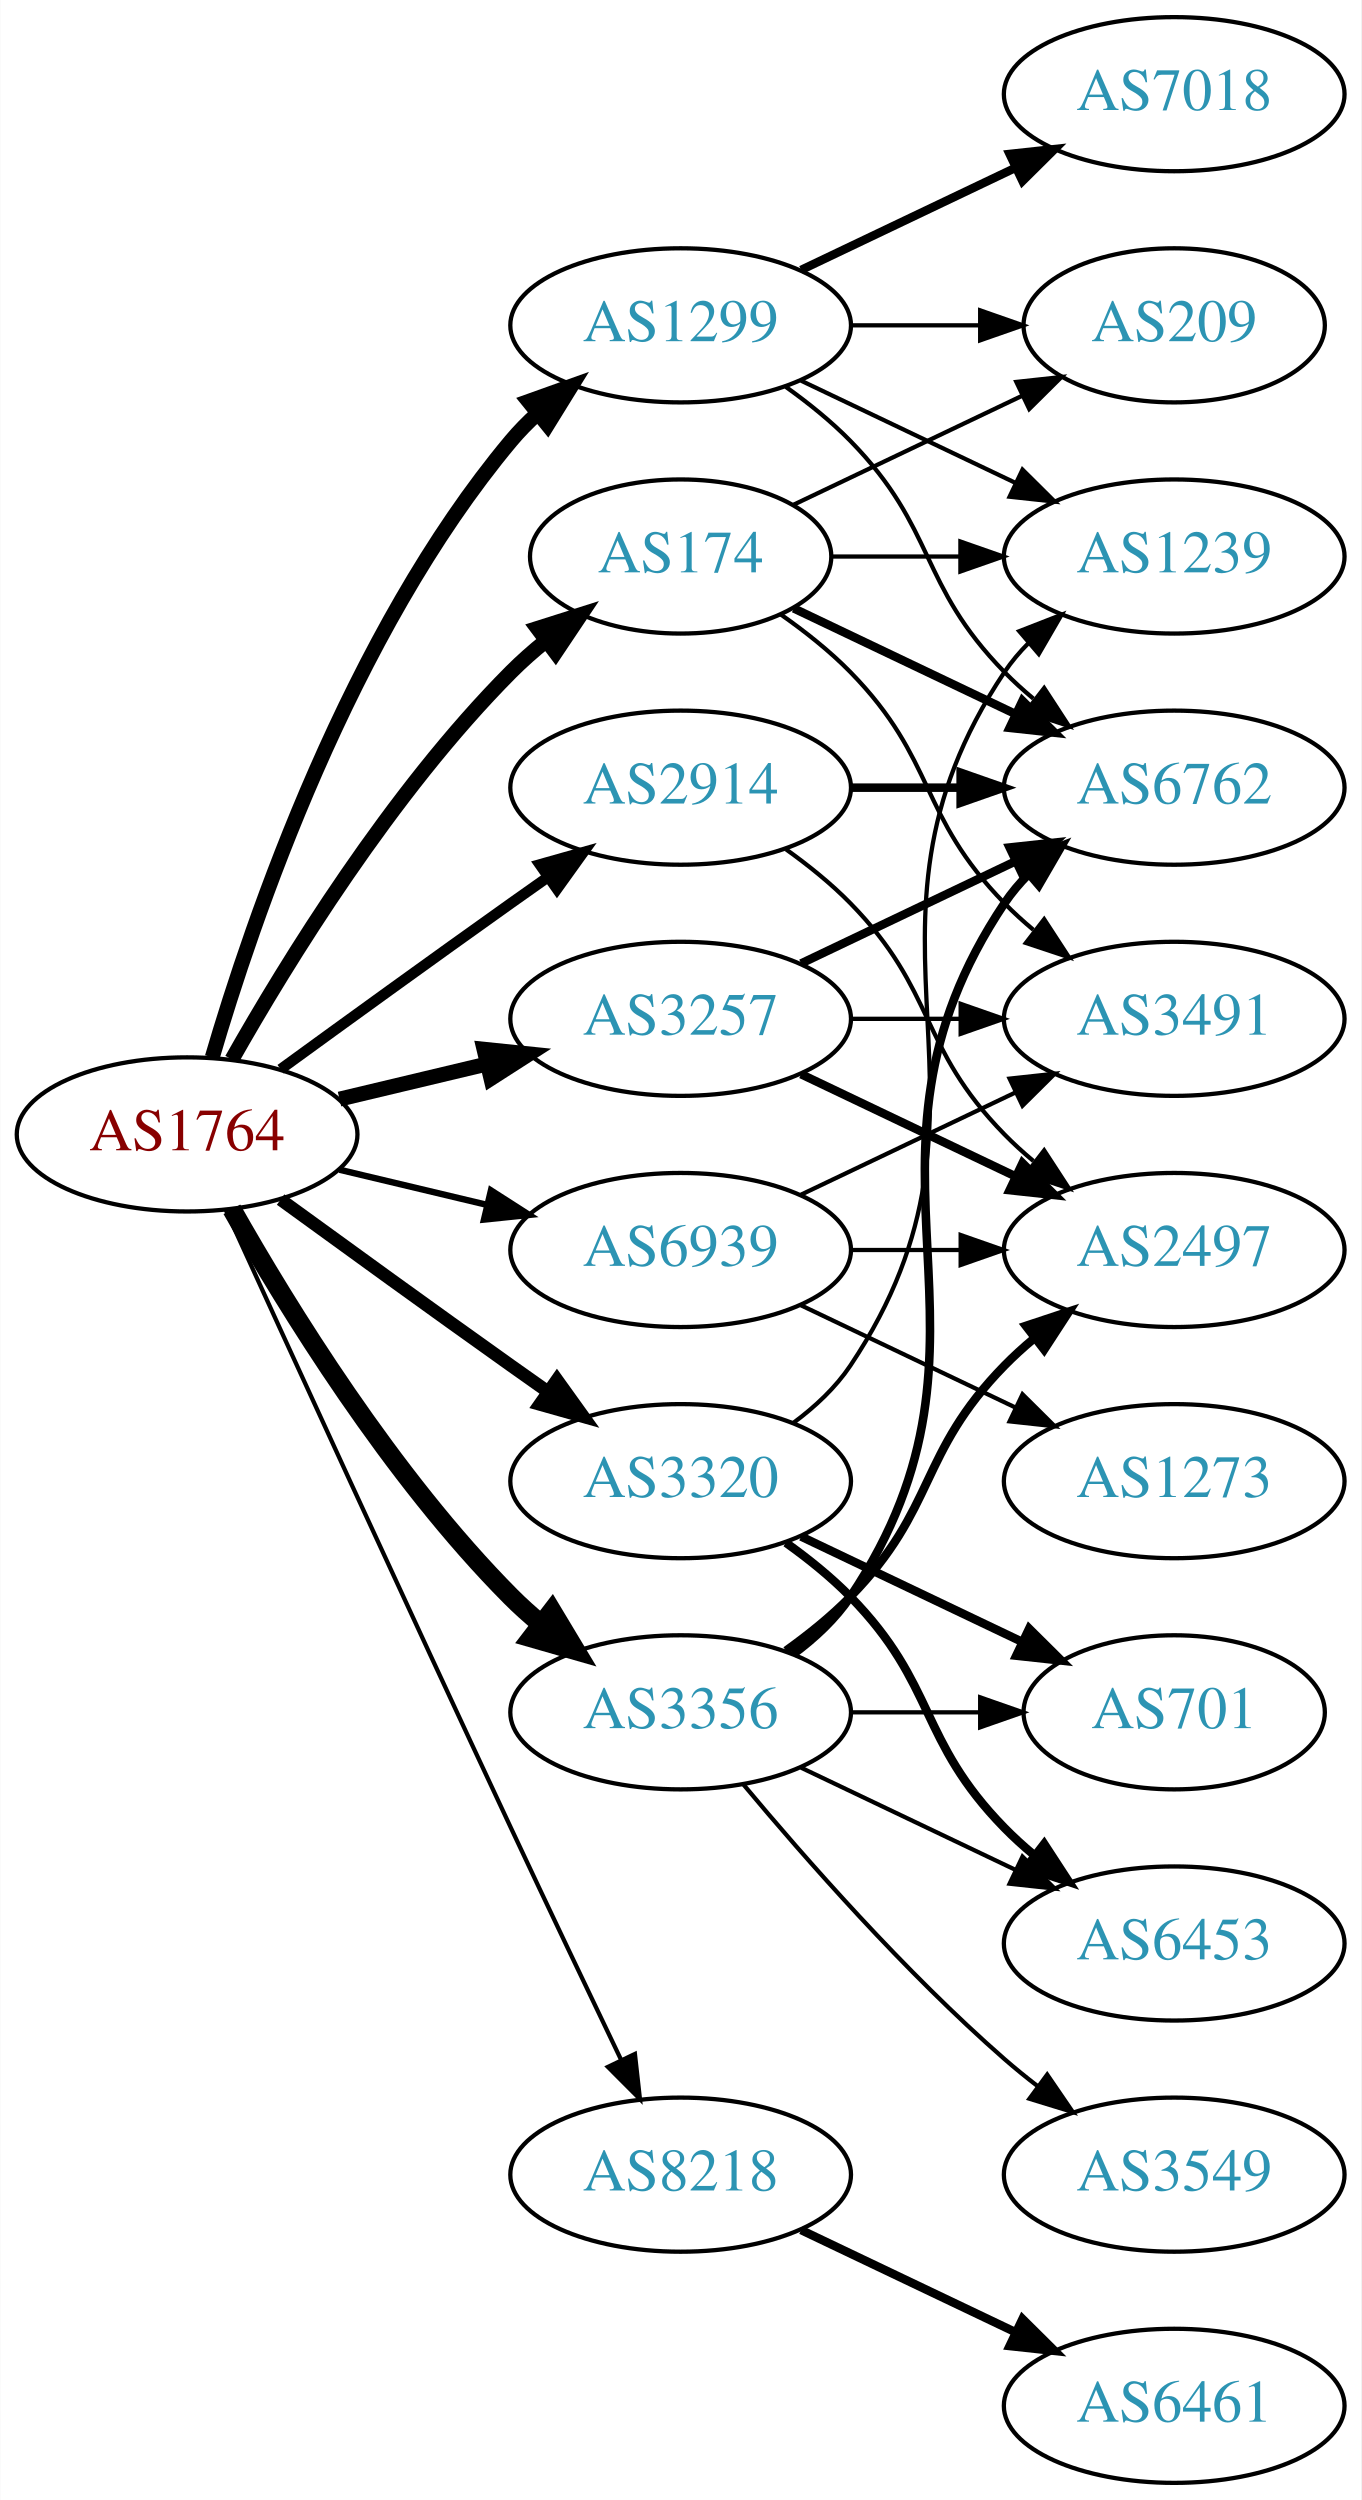
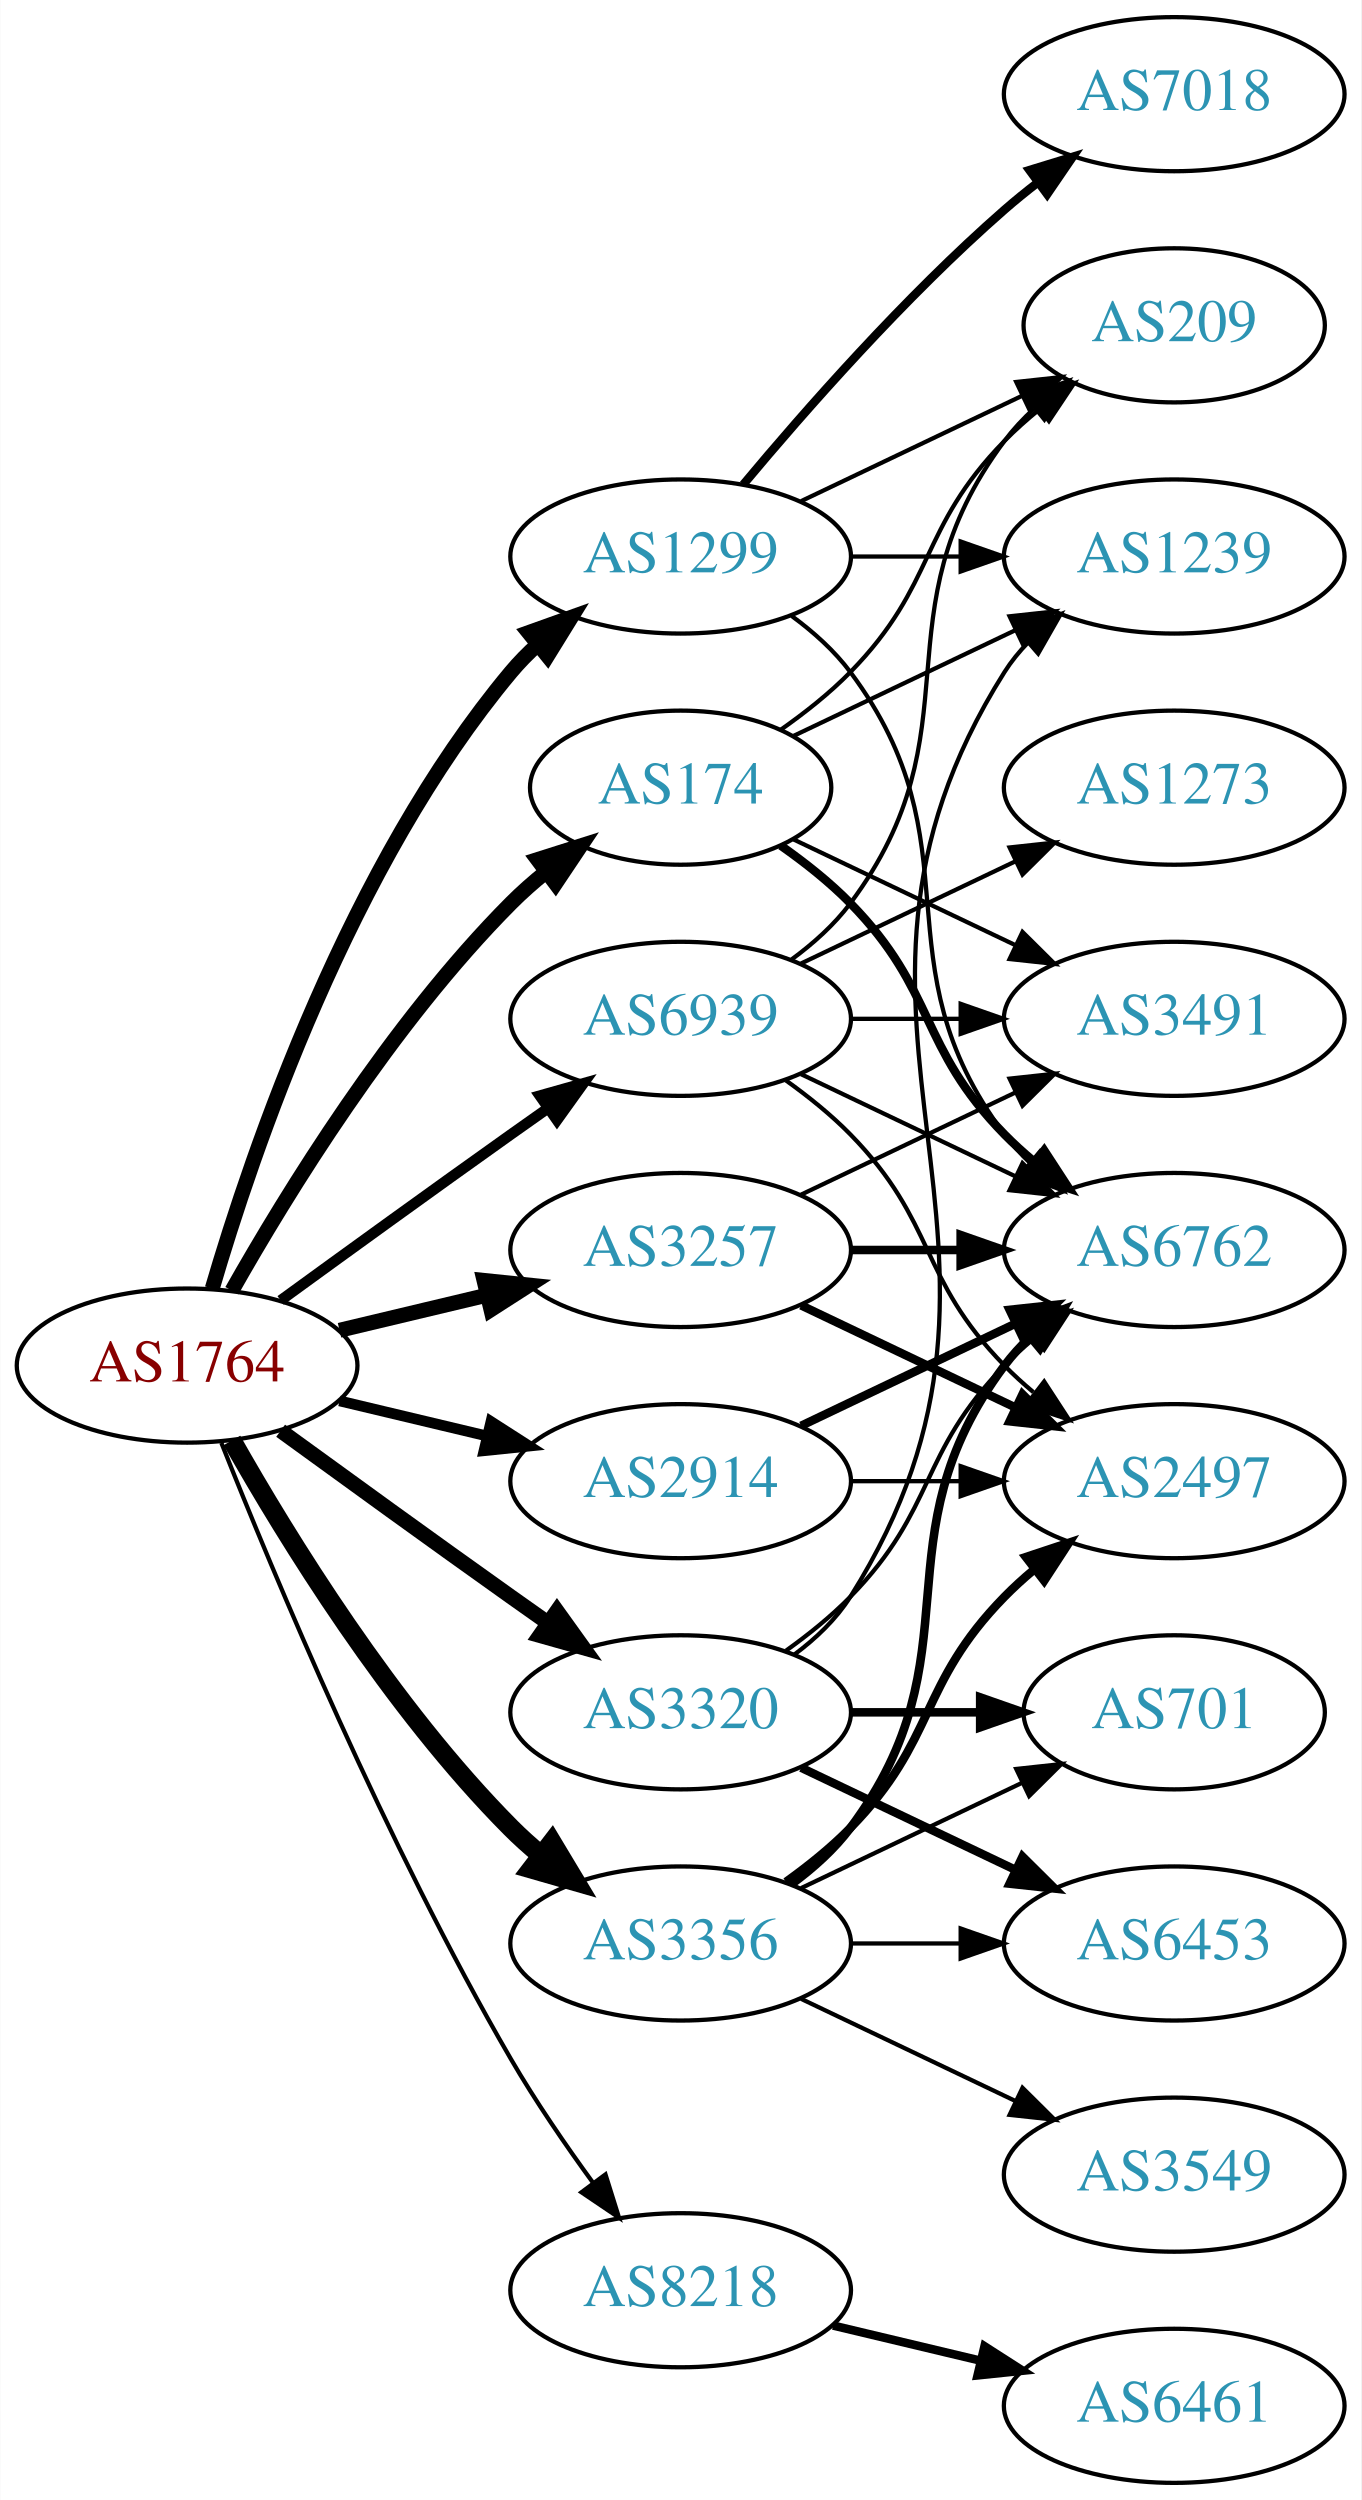
<svg xmlns="http://www.w3.org/2000/svg" xmlns:xlink="http://www.w3.org/1999/xlink" width="318pt" height="584pt" viewBox="0.00 0.00 317.88 584.00">
  <g id="graph0" class="graph" transform="scale(1 1) rotate(0) translate(4 580)">
    <polygon fill="white" stroke="none" points="-4,4 -4,-580 313.879,-580 313.879,4 -4,4" />
    <g id="node1" class="node">
      <g id="a_node1">
        <a xlink:href="/asn/1764" xlink:title="AS1764 ~ NEXTLAYER-AS [AT]">
-           <ellipse fill="#ffffff" stroke="black" cx="39.647" cy="-315" rx="39.794" ry="18" />
-           <text text-anchor="middle" x="39.647" y="-311.3" font-family="Times,serif" font-size="14.00" fill="#880000">AS1764</text>
+           <ellipse fill="#ffffff" stroke="black" cx="39.647" cy="-261" rx="39.794" ry="18" />
+           <text text-anchor="middle" x="39.647" y="-257.3" font-family="Times,serif" font-size="14.00" fill="#880000">AS1764</text>
        </a>
      </g>
    </g>
    <g id="node2" class="node">
      <g id="a_node2">
        <a xlink:href="/asn/174" xlink:title="AS174 ~ Cogent Communications [US]">
-           <ellipse fill="#ffffff" stroke="black" cx="154.939" cy="-450" rx="35.194" ry="18" />
-           <text text-anchor="middle" x="154.939" y="-446.3" font-family="Times,serif" font-size="14.00" fill="#2c94b3">AS174</text>
+           <ellipse fill="#ffffff" stroke="black" cx="154.939" cy="-396" rx="35.194" ry="18" />
+           <text text-anchor="middle" x="154.939" y="-392.3" font-family="Times,serif" font-size="14.00" fill="#2c94b3">AS174</text>
        </a>
      </g>
    </g>
    <g id="edge1" class="edge">
-       <path fill="none" stroke="black" stroke-width="3.5" d="M50.106,-332.49C62.888,-355.096 87.32,-394.886 115.293,-423 117.793,-425.513 120.554,-427.949 123.415,-430.261" />
-       <polygon fill="black" stroke="black" stroke-width="3.5" points="121.513,-433.21 131.612,-436.413 125.715,-427.611 121.513,-433.21" />
+       <path fill="none" stroke="black" stroke-width="3.5" d="M50.106,-278.49C62.888,-301.096 87.32,-340.886 115.293,-369 117.793,-371.513 120.554,-373.949 123.415,-376.261" />
+       <polygon fill="black" stroke="black" stroke-width="3.5" points="121.513,-379.21 131.612,-382.413 125.715,-373.611 121.513,-379.21" />
    </g>
    <g id="node3" class="node">
      <g id="a_node3">
        <a xlink:href="/asn/1299" xlink:title="AS1299 ~ Telia Carrier [EU]">
-           <ellipse fill="#ffffff" stroke="black" cx="154.939" cy="-504" rx="39.794" ry="18" />
-           <text text-anchor="middle" x="154.939" y="-500.3" font-family="Times,serif" font-size="14.00" fill="#2c94b3">AS1299</text>
+           <ellipse fill="#ffffff" stroke="black" cx="154.939" cy="-450" rx="39.794" ry="18" />
+           <text text-anchor="middle" x="154.939" y="-446.3" font-family="Times,serif" font-size="14.00" fill="#2c94b3">AS1299</text>
        </a>
      </g>
    </g>
    <g id="edge2" class="edge">
-       <path fill="none" stroke="black" stroke-width="3.5" d="M45.521,-333.002C54.834,-364.844 77.651,-431.981 115.293,-477 117.163,-479.237 119.261,-481.374 121.488,-483.396" />
-       <polygon fill="black" stroke="black" stroke-width="3.5" points="119.431,-486.234 129.407,-489.804 123.835,-480.793 119.431,-486.234" />
+       <path fill="none" stroke="black" stroke-width="3.5" d="M45.521,-279.002C54.834,-310.844 77.651,-377.981 115.293,-423 117.163,-425.237 119.261,-427.374 121.488,-429.396" />
+       <polygon fill="black" stroke="black" stroke-width="3.5" points="119.431,-432.234 129.407,-435.804 123.835,-426.793 119.431,-432.234" />
    </g>
    <g id="node4" class="node">
      <g id="a_node4">
        <a xlink:href="/asn/2914" xlink:title="AS2914 ~ NTT America, Inc. [US]">
-           <ellipse fill="#ffffff" stroke="black" cx="154.939" cy="-396" rx="39.794" ry="18" />
-           <text text-anchor="middle" x="154.939" y="-392.3" font-family="Times,serif" font-size="14.00" fill="#2c94b3">AS2914</text>
+           <ellipse fill="#ffffff" stroke="black" cx="154.939" cy="-234" rx="39.794" ry="18" />
+           <text text-anchor="middle" x="154.939" y="-230.3" font-family="Times,serif" font-size="14.00" fill="#2c94b3">AS2914</text>
        </a>
      </g>
    </g>
    <g id="edge3" class="edge">
-       <path fill="none" stroke="black" stroke-width="2.5" d="M61.495,-330.222C76.429,-341.091 97.042,-356.025 115.293,-369 118.113,-371.005 121.056,-373.085 124.005,-375.159" />
-       <polygon fill="black" stroke="black" stroke-width="2.5" points="122.032,-378.05 132.229,-380.926 126.051,-372.319 122.032,-378.05" />
+       <path fill="none" stroke="black" stroke-width="2.5" d="M75.254,-252.752C86.125,-250.162 98.279,-247.265 109.722,-244.538" />
+       <polygon fill="black" stroke="black" stroke-width="2.5" points="110.628,-247.92 119.544,-242.197 109.005,-241.111 110.628,-247.92" />
    </g>
    <g id="node5" class="node">
      <g id="a_node5">
        <a xlink:href="/asn/3257" xlink:title="AS3257 ~ GTT [DE]">
-           <ellipse fill="#ffffff" stroke="black" cx="154.939" cy="-342" rx="39.794" ry="18" />
-           <text text-anchor="middle" x="154.939" y="-338.3" font-family="Times,serif" font-size="14.00" fill="#2c94b3">AS3257</text>
+           <ellipse fill="#ffffff" stroke="black" cx="154.939" cy="-288" rx="39.794" ry="18" />
+           <text text-anchor="middle" x="154.939" y="-284.3" font-family="Times,serif" font-size="14.00" fill="#2c94b3">AS3257</text>
        </a>
      </g>
    </g>
    <g id="edge4" class="edge">
-       <path fill="none" stroke="black" stroke-width="3.5" d="M75.254,-323.248C86.125,-325.838 98.279,-328.735 109.722,-331.462" />
-       <polygon fill="black" stroke="black" stroke-width="3.5" points="109.005,-334.889 119.544,-333.803 110.628,-328.08 109.005,-334.889" />
+       <path fill="none" stroke="black" stroke-width="3.5" d="M75.254,-269.248C86.125,-271.838 98.279,-274.735 109.722,-277.462" />
+       <polygon fill="black" stroke="black" stroke-width="3.5" points="109.005,-280.889 119.544,-279.803 110.628,-274.08 109.005,-280.889" />
    </g>
    <g id="node6" class="node">
      <g id="a_node6">
        <a xlink:href="/asn/3320" xlink:title="AS3320 ~ DTAG [DE]">
-           <ellipse fill="#ffffff" stroke="black" cx="154.939" cy="-234" rx="39.794" ry="18" />
-           <text text-anchor="middle" x="154.939" y="-230.3" font-family="Times,serif" font-size="14.00" fill="#2c94b3">AS3320</text>
+           <ellipse fill="#ffffff" stroke="black" cx="154.939" cy="-180" rx="39.794" ry="18" />
+           <text text-anchor="middle" x="154.939" y="-176.3" font-family="Times,serif" font-size="14.00" fill="#2c94b3">AS3320</text>
        </a>
      </g>
    </g>
    <g id="edge5" class="edge">
-       <path fill="none" stroke="black" stroke-width="3" d="M61.495,-299.778C76.429,-288.909 97.042,-273.975 115.293,-261 118.113,-258.995 121.056,-256.915 124.005,-254.841" />
-       <polygon fill="black" stroke="black" stroke-width="3" points="126.051,-257.681 132.229,-249.074 122.032,-251.95 126.051,-257.681" />
+       <path fill="none" stroke="black" stroke-width="3.5" d="M61.495,-245.778C76.429,-234.909 97.042,-219.975 115.293,-207 118.113,-204.995 121.056,-202.915 124.005,-200.841" />
+       <polygon fill="black" stroke="black" stroke-width="3.5" points="126.051,-203.681 132.229,-195.074 122.032,-197.95 126.051,-203.681" />
    </g>
    <g id="node7" class="node">
      <g id="a_node7">
        <a xlink:href="/asn/3356" xlink:title="AS3356 ~ LEVEL3 [US]">
-           <ellipse fill="#ffffff" stroke="black" cx="154.939" cy="-180" rx="39.794" ry="18" />
-           <text text-anchor="middle" x="154.939" y="-176.3" font-family="Times,serif" font-size="14.00" fill="#2c94b3">AS3356</text>
+           <ellipse fill="#ffffff" stroke="black" cx="154.939" cy="-126" rx="39.794" ry="18" />
+           <text text-anchor="middle" x="154.939" y="-122.3" font-family="Times,serif" font-size="14.00" fill="#2c94b3">AS3356</text>
        </a>
      </g>
    </g>
    <g id="edge6" class="edge">
-       <path fill="none" stroke="black" stroke-width="4.5" d="M50.106,-297.51C62.888,-274.904 87.32,-235.114 115.293,-207 117.404,-204.879 119.7,-202.812 122.085,-200.829" />
-       <polygon fill="black" stroke="black" stroke-width="4.5" points="124.867,-203.657 130.401,-194.444 120.071,-197.411 124.867,-203.657" />
+       <path fill="none" stroke="black" stroke-width="4.5" d="M50.106,-243.51C62.888,-220.904 87.32,-181.114 115.293,-153 117.404,-150.879 119.7,-148.812 122.085,-146.829" />
+       <polygon fill="black" stroke="black" stroke-width="4.5" points="124.867,-149.657 130.401,-140.444 120.071,-143.411 124.867,-149.657" />
    </g>
    <g id="node8" class="node">
      <g id="a_node8">
        <a xlink:href="/asn/8218" xlink:title="AS8218 ~ legacy Neotelecoms [FR]">
-           <ellipse fill="#ffffff" stroke="black" cx="154.939" cy="-72" rx="39.794" ry="18" />
-           <text text-anchor="middle" x="154.939" y="-68.3" font-family="Times,serif" font-size="14.00" fill="#2c94b3">AS8218</text>
+           <ellipse fill="#ffffff" stroke="black" cx="154.939" cy="-45" rx="39.794" ry="18" />
+           <text text-anchor="middle" x="154.939" y="-41.3" font-family="Times,serif" font-size="14.00" fill="#2c94b3">AS8218</text>
        </a>
      </g>
    </g>
    <g id="edge7" class="edge">
-       <path fill="none" stroke="black" d="M48.633,-297.464C62.209,-267.704 90.707,-205.43 115.293,-153 123.784,-134.892 133.476,-114.579 141.03,-98.825" />
-       <polygon fill="black" stroke="black" points="144.255,-100.195 145.428,-89.665 137.944,-97.165 144.255,-100.195" />
+       <path fill="none" stroke="black" d="M47.65,-242.949C59.777,-212.43 86.195,-149.067 115.293,-99 121,-89.181 128.038,-78.922 134.537,-70.016" />
+       <polygon fill="black" stroke="black" points="137.377,-72.061 140.542,-61.95 131.763,-67.881 137.377,-72.061" />
    </g>
    <g id="node9" class="node">
      <g id="a_node9">
        <a xlink:href="/asn/6939" xlink:title="AS6939 ~ Hurricane Electric LLC [US]">
-           <ellipse fill="#ffffff" stroke="black" cx="154.939" cy="-288" rx="39.794" ry="18" />
-           <text text-anchor="middle" x="154.939" y="-284.3" font-family="Times,serif" font-size="14.00" fill="#2c94b3">AS6939</text>
+           <ellipse fill="#ffffff" stroke="black" cx="154.939" cy="-342" rx="39.794" ry="18" />
+           <text text-anchor="middle" x="154.939" y="-338.3" font-family="Times,serif" font-size="14.00" fill="#2c94b3">AS6939</text>
        </a>
      </g>
    </g>
    <g id="edge8" class="edge">
-       <path fill="none" stroke="black" stroke-width="1.5" d="M75.254,-306.752C86.125,-304.162 98.279,-301.265 109.722,-298.538" />
-       <polygon fill="black" stroke="black" stroke-width="1.5" points="110.628,-301.92 119.544,-296.197 109.005,-295.111 110.628,-301.92" />
+       <path fill="none" stroke="black" stroke-width="2.5" d="M61.495,-276.222C76.429,-287.091 97.042,-302.025 115.293,-315 118.113,-317.005 121.056,-319.085 124.005,-321.159" />
+       <polygon fill="black" stroke="black" stroke-width="2.5" points="122.032,-324.05 132.229,-326.926 126.051,-318.319 122.032,-324.05" />
    </g>
    <g id="node10" class="node">
      <g id="a_node10">
        <a xlink:href="/asn/6762" xlink:title="AS6762 ~ TELECOM ITALIA SPARKLE S.p.A. [IT]">
-           <ellipse fill="#ffffff" stroke="black" cx="270.232" cy="-396" rx="39.794" ry="18" />
-           <text text-anchor="middle" x="270.232" y="-392.3" font-family="Times,serif" font-size="14.00" fill="#2c94b3">AS6762</text>
+           <ellipse fill="#ffffff" stroke="black" cx="270.232" cy="-288" rx="39.794" ry="18" />
+           <text text-anchor="middle" x="270.232" y="-284.3" font-family="Times,serif" font-size="14.00" fill="#2c94b3">AS6762</text>
        </a>
      </g>
    </g>
    <g id="edge9" class="edge">
-       <path fill="none" stroke="black" stroke-width="2" d="M181.365,-437.881C196.667,-430.587 216.391,-421.186 233.273,-413.14" />
-       <polygon fill="black" stroke="black" stroke-width="2" points="234.792,-416.293 242.313,-408.831 231.78,-409.974 234.792,-416.293" />
+       <path fill="none" stroke="black" stroke-width="2" d="M178.322,-382.468C183.964,-378.51 189.778,-373.914 194.586,-369 214.758,-348.383 210.413,-335.617 230.586,-315 232.679,-312.861 234.962,-310.782 237.339,-308.79" />
+       <polygon fill="black" stroke="black" stroke-width="2" points="239.857,-311.268 245.638,-302.389 235.582,-305.725 239.857,-311.268" />
    </g>
    <g id="node11" class="node">
      <g id="a_node11">
+         <a xlink:href="/asn/1239" xlink:title="AS1239 ~ Sprint [US]">
+           <ellipse fill="#ffffff" stroke="black" cx="270.232" cy="-450" rx="39.794" ry="18" />
+           <text text-anchor="middle" x="270.232" y="-446.3" font-family="Times,serif" font-size="14.00" fill="#2c94b3">AS1239</text>
+         </a>
+       </g>
+     </g>
+     <g id="edge10" class="edge">
+       <path fill="none" stroke="black" d="M181.365,-408.119C196.667,-415.413 216.391,-424.814 233.273,-432.86" />
+       <polygon fill="black" stroke="black" points="231.78,-436.026 242.313,-437.169 234.792,-429.707 231.78,-436.026" />
+     </g>
+     <g id="node12" class="node">
+       <g id="a_node12">
        <a xlink:href="/asn/3491" xlink:title="AS3491 ~ PCCW Global, Inc. [US]">
          <ellipse fill="#ffffff" stroke="black" cx="270.232" cy="-342" rx="39.794" ry="18" />
          <text text-anchor="middle" x="270.232" y="-338.3" font-family="Times,serif" font-size="14.00" fill="#2c94b3">AS3491</text>
        </a>
      </g>
    </g>
-     <g id="edge10" class="edge">
-       <path fill="none" stroke="black" d="M178.322,-436.468C183.964,-432.51 189.778,-427.914 194.586,-423 214.758,-402.383 210.413,-389.617 230.586,-369 232.679,-366.861 234.962,-364.782 237.339,-362.79" />
-       <polygon fill="black" stroke="black" points="239.857,-365.268 245.638,-356.389 235.582,-359.725 239.857,-365.268" />
-     </g>
-     <g id="node12" class="node">
-       <g id="a_node12">
-         <a xlink:href="/asn/1239" xlink:title="AS1239 ~ Sprint [US]">
-           <ellipse fill="#ffffff" stroke="black" cx="270.232" cy="-450" rx="39.794" ry="18" />
-           <text text-anchor="middle" x="270.232" y="-446.3" font-family="Times,serif" font-size="14.00" fill="#2c94b3">AS1239</text>
-         </a>
-       </g>
-     </g>
    <g id="edge11" class="edge">
-       <path fill="none" stroke="black" d="M190.239,-450C199.616,-450 209.966,-450 220.001,-450" />
-       <polygon fill="black" stroke="black" points="220.289,-453.5 230.289,-450 220.289,-446.5 220.289,-453.5" />
+       <path fill="none" stroke="black" d="M181.365,-383.881C196.667,-376.587 216.391,-367.186 233.273,-359.14" />
+       <polygon fill="black" stroke="black" points="234.792,-362.293 242.313,-354.831 231.78,-355.974 234.792,-362.293" />
    </g>
    <g id="node13" class="node">
      <g id="a_node13">
        <a xlink:href="/asn/209" xlink:title="AS209 ~ CenturyLink Communications, LLC [US]">
          <ellipse fill="#ffffff" stroke="black" cx="270.232" cy="-504" rx="35.194" ry="18" />
          <text text-anchor="middle" x="270.232" y="-500.3" font-family="Times,serif" font-size="14.00" fill="#2c94b3">AS209</text>
        </a>
      </g>
    </g>
    <g id="edge12" class="edge">
-       <path fill="none" stroke="black" d="M181.365,-462.119C197.108,-469.622 217.53,-479.356 234.723,-487.551" />
-       <polygon fill="black" stroke="black" points="233.359,-490.779 243.892,-491.922 236.371,-484.46 233.359,-490.779" />
+       <path fill="none" stroke="black" d="M178.322,-409.532C183.964,-413.49 189.778,-418.086 194.586,-423 214.758,-443.617 210.413,-456.383 230.586,-477 233.065,-479.534 235.812,-481.983 238.664,-484.304" />
+       <polygon fill="black" stroke="black" points="236.756,-487.248 246.85,-490.468 240.967,-481.657 236.756,-487.248" />
+     </g>
+     <g id="edge15" class="edge">
+       <path fill="none" stroke="black" d="M180.87,-436.118C185.946,-432.389 190.864,-427.984 194.586,-423 224.857,-382.458 200.315,-355.542 230.586,-315 232.33,-312.664 234.338,-310.455 236.501,-308.383" />
+       <polygon fill="black" stroke="black" points="238.861,-310.973 244.302,-301.882 234.379,-305.595 238.861,-310.973" />
    </g>
    <g id="edge14" class="edge">
-       <path fill="none" stroke="black" d="M179.533,-489.611C184.789,-485.852 190.121,-481.563 194.586,-477 214.758,-456.383 210.413,-443.617 230.586,-423 232.679,-420.861 234.962,-418.782 237.339,-416.79" />
-       <polygon fill="black" stroke="black" points="239.857,-419.268 245.638,-410.389 235.582,-413.725 239.857,-419.268" />
-     </g>
-     <g id="edge15" class="edge">
-       <path fill="none" stroke="black" d="M183.076,-491.066C198.07,-483.919 216.891,-474.948 233.114,-467.215" />
-       <polygon fill="black" stroke="black" points="234.796,-470.291 242.317,-462.829 231.784,-463.972 234.796,-470.291" />
+       <path fill="none" stroke="black" d="M194.612,-450C202.815,-450 211.579,-450 220.111,-450" />
+       <polygon fill="black" stroke="black" points="220.35,-453.5 230.35,-450 220.35,-446.5 220.35,-453.5" />
    </g>
    <g id="edge16" class="edge">
-       <path fill="none" stroke="black" d="M194.612,-504C204.317,-504 214.808,-504 224.771,-504" />
-       <polygon fill="black" stroke="black" points="224.907,-507.5 234.907,-504 224.907,-500.5 224.907,-507.5" />
+       <path fill="none" stroke="black" d="M183.076,-462.934C198.508,-470.29 217.993,-479.577 234.528,-487.459" />
+       <polygon fill="black" stroke="black" points="233.337,-490.768 243.87,-491.911 236.349,-484.449 233.337,-490.768" />
    </g>
    <g id="node14" class="node">
      <g id="a_node14">
        <a xlink:href="/asn/7018" xlink:title="AS7018 ~ AT&amp;T Services, Inc. [US]">
          <ellipse fill="#ffffff" stroke="black" cx="270.232" cy="-558" rx="39.794" ry="18" />
          <text text-anchor="middle" x="270.232" y="-554.3" font-family="Times,serif" font-size="14.00" fill="#2c94b3">AS7018</text>
        </a>
      </g>
    </g>
    <g id="edge13" class="edge">
-       <path fill="none" stroke="black" stroke-width="2" d="M183.076,-516.934C198.07,-524.081 216.891,-533.052 233.114,-540.785" />
-       <polygon fill="black" stroke="black" stroke-width="2" points="231.784,-544.028 242.317,-545.171 234.796,-537.709 231.784,-544.028" />
+       <path fill="none" stroke="black" stroke-width="2" d="M169.569,-466.817C183.852,-483.929 207.398,-510.745 230.586,-531 233.052,-533.154 235.69,-535.294 238.388,-537.372" />
+       <polygon fill="black" stroke="black" stroke-width="2" points="236.413,-540.264 246.542,-543.37 240.561,-534.625 236.413,-540.264" />
    </g>
    <g id="edge17" class="edge">
-       <path fill="none" stroke="black" stroke-width="2" d="M194.612,-396C202.815,-396 211.579,-396 220.111,-396" />
-       <polygon fill="black" stroke="black" stroke-width="2" points="220.35,-399.5 230.35,-396 220.35,-392.5 220.35,-399.5" />
+       <path fill="none" stroke="black" stroke-width="2" d="M183.076,-246.934C198.07,-254.081 216.891,-263.052 233.114,-270.785" />
+       <polygon fill="black" stroke="black" stroke-width="2" points="231.784,-274.028 242.317,-275.171 234.796,-267.709 231.784,-274.028" />
    </g>
    <g id="node15" class="node">
      <g id="a_node15">
        <a xlink:href="/asn/2497" xlink:title="AS2497 ~ Internet Initiative Japan Inc. [JP]">
-           <ellipse fill="#ffffff" stroke="black" cx="270.232" cy="-288" rx="39.794" ry="18" />
-           <text text-anchor="middle" x="270.232" y="-284.3" font-family="Times,serif" font-size="14.00" fill="#2c94b3">AS2497</text>
+           <ellipse fill="#ffffff" stroke="black" cx="270.232" cy="-234" rx="39.794" ry="18" />
+           <text text-anchor="middle" x="270.232" y="-230.3" font-family="Times,serif" font-size="14.00" fill="#2c94b3">AS2497</text>
        </a>
      </g>
    </g>
    <g id="edge18" class="edge">
-       <path fill="none" stroke="black" d="M179.533,-381.611C184.789,-377.852 190.121,-373.563 194.586,-369 214.758,-348.383 210.413,-335.617 230.586,-315 232.679,-312.861 234.962,-310.782 237.339,-308.79" />
-       <polygon fill="black" stroke="black" points="239.857,-311.268 245.638,-302.389 235.582,-305.725 239.857,-311.268" />
+       <path fill="none" stroke="black" d="M194.612,-234C202.815,-234 211.579,-234 220.111,-234" />
+       <polygon fill="black" stroke="black" points="220.35,-237.5 230.35,-234 220.35,-230.5 220.35,-237.5" />
    </g>
    <g id="edge21" class="edge">
-       <path fill="none" stroke="black" stroke-width="2" d="M183.076,-354.934C198.07,-362.081 216.891,-371.052 233.114,-378.785" />
-       <polygon fill="black" stroke="black" stroke-width="2" points="231.784,-382.028 242.317,-383.171 234.796,-375.709 231.784,-382.028" />
+       <path fill="none" stroke="black" stroke-width="2" d="M194.612,-288C202.815,-288 211.579,-288 220.111,-288" />
+       <polygon fill="black" stroke="black" stroke-width="2" points="220.35,-291.5 230.35,-288 220.35,-284.5 220.35,-291.5" />
    </g>
    <g id="edge20" class="edge">
-       <path fill="none" stroke="black" d="M194.612,-342C202.815,-342 211.579,-342 220.111,-342" />
-       <polygon fill="black" stroke="black" points="220.35,-345.5 230.35,-342 220.35,-338.5 220.35,-345.5" />
+       <path fill="none" stroke="black" d="M183.076,-300.934C198.07,-308.081 216.891,-317.052 233.114,-324.785" />
+       <polygon fill="black" stroke="black" points="231.784,-328.028 242.317,-329.171 234.796,-321.709 231.784,-328.028" />
    </g>
    <g id="edge19" class="edge">
-       <path fill="none" stroke="black" stroke-width="2" d="M183.076,-329.066C198.07,-321.919 216.891,-312.948 233.114,-305.215" />
-       <polygon fill="black" stroke="black" stroke-width="2" points="234.796,-308.291 242.317,-300.829 231.784,-301.972 234.796,-308.291" />
+       <path fill="none" stroke="black" stroke-width="2" d="M183.076,-275.066C198.07,-267.919 216.891,-258.948 233.114,-251.215" />
+       <polygon fill="black" stroke="black" stroke-width="2" points="234.796,-254.291 242.317,-246.829 231.784,-247.972 234.796,-254.291" />
+     </g>
+     <g id="edge25" class="edge">
+       <path fill="none" stroke="black" d="M179.533,-194.389C184.789,-198.148 190.121,-202.437 194.586,-207 214.758,-227.617 210.413,-240.383 230.586,-261 232.679,-263.139 234.962,-265.218 237.339,-267.21" />
+       <polygon fill="black" stroke="black" points="235.582,-270.275 245.638,-273.611 239.857,-264.732 235.582,-270.275" />
    </g>
    <g id="edge22" class="edge">
-       <path fill="none" stroke="black" d="M181.258,-247.607C186.314,-251.351 191.126,-255.831 194.586,-261 235.61,-322.294 189.561,-361.706 230.586,-423 232.208,-425.423 234.127,-427.695 236.228,-429.81" />
-       <polygon fill="black" stroke="black" points="234.042,-432.546 243.913,-436.393 238.596,-427.229 234.042,-432.546" />
+       <path fill="none" stroke="black" d="M181.465,-193.472C186.511,-197.223 191.266,-201.74 194.586,-207 246.536,-289.3 178.636,-340.7 230.586,-423 232.142,-425.466 234.014,-427.768 236.083,-429.905" />
+       <polygon fill="black" stroke="black" points="233.862,-432.611 243.706,-436.528 238.453,-427.327 233.862,-432.611" />
    </g>
    <g id="node16" class="node">
      <g id="a_node16">
        <a xlink:href="/asn/701" xlink:title="AS701 ~ UUNET [US]">
          <ellipse fill="#ffffff" stroke="black" cx="270.232" cy="-180" rx="35.194" ry="18" />
          <text text-anchor="middle" x="270.232" y="-176.3" font-family="Times,serif" font-size="14.00" fill="#2c94b3">AS701</text>
        </a>
      </g>
    </g>
    <g id="edge23" class="edge">
-       <path fill="none" stroke="black" stroke-width="2" d="M183.076,-221.066C198.508,-213.71 217.993,-204.423 234.528,-196.541" />
-       <polygon fill="black" stroke="black" stroke-width="2" points="236.349,-199.551 243.87,-192.089 233.337,-193.232 236.349,-199.551" />
+       <path fill="none" stroke="black" stroke-width="2" d="M194.612,-180C204.317,-180 214.808,-180 224.771,-180" />
+       <polygon fill="black" stroke="black" stroke-width="2" points="224.907,-183.5 234.907,-180 224.907,-176.5 224.907,-183.5" />
    </g>
    <g id="node17" class="node">
      <g id="a_node17">
        <a xlink:href="/asn/6453" xlink:title="AS6453 ~ TATA COMMUNICATIONS (AMERICA) INC [US]">
          <ellipse fill="#ffffff" stroke="black" cx="270.232" cy="-126" rx="39.794" ry="18" />
          <text text-anchor="middle" x="270.232" y="-122.3" font-family="Times,serif" font-size="14.00" fill="#2c94b3">AS6453</text>
        </a>
      </g>
    </g>
    <g id="edge24" class="edge">
-       <path fill="none" stroke="black" stroke-width="2" d="M179.533,-219.611C184.789,-215.852 190.121,-211.563 194.586,-207 214.758,-186.383 210.413,-173.617 230.586,-153 232.679,-150.861 234.962,-148.782 237.339,-146.79" />
-       <polygon fill="black" stroke="black" stroke-width="2" points="239.857,-149.268 245.638,-140.389 235.582,-143.725 239.857,-149.268" />
+       <path fill="none" stroke="black" stroke-width="2" d="M183.076,-167.066C198.07,-159.919 216.891,-150.948 233.114,-143.215" />
+       <polygon fill="black" stroke="black" stroke-width="2" points="234.796,-146.291 242.317,-138.829 231.784,-139.972 234.796,-146.291" />
+     </g>
+     <g id="edge30" class="edge">
+       <path fill="none" stroke="black" stroke-width="2" d="M180.87,-139.882C185.946,-143.611 190.864,-148.016 194.586,-153 224.857,-193.542 200.315,-220.458 230.586,-261 232.33,-263.336 234.338,-265.545 236.501,-267.617" />
+       <polygon fill="black" stroke="black" stroke-width="2" points="234.379,-270.405 244.302,-274.118 238.861,-265.027 234.379,-270.405" />
+     </g>
+     <g id="edge29" class="edge">
+       <path fill="none" stroke="black" stroke-width="2" d="M179.533,-140.389C184.789,-144.148 190.121,-148.437 194.586,-153 214.758,-173.617 210.413,-186.383 230.586,-207 232.679,-209.139 234.962,-211.218 237.339,-213.21" />
+       <polygon fill="black" stroke="black" stroke-width="2" points="235.582,-216.275 245.638,-219.611 239.857,-210.732 235.582,-216.275" />
+     </g>
+     <g id="edge27" class="edge">
+       <path fill="none" stroke="black" d="M183.076,-138.934C198.508,-146.29 217.993,-155.577 234.528,-163.459" />
+       <polygon fill="black" stroke="black" points="233.337,-166.768 243.87,-167.911 236.349,-160.449 233.337,-166.768" />
    </g>
    <g id="edge28" class="edge">
-       <path fill="none" stroke="black" stroke-width="2" d="M181.258,-193.607C186.314,-197.351 191.126,-201.831 194.586,-207 235.61,-268.294 189.561,-307.706 230.586,-369 232.208,-371.423 234.127,-373.695 236.228,-375.81" />
-       <polygon fill="black" stroke="black" stroke-width="2" points="234.042,-378.546 243.913,-382.393 238.596,-373.229 234.042,-378.546" />
-     </g>
-     <g id="edge27" class="edge">
-       <path fill="none" stroke="black" stroke-width="2" d="M179.533,-194.389C184.789,-198.148 190.121,-202.437 194.586,-207 214.758,-227.617 210.413,-240.383 230.586,-261 232.679,-263.139 234.962,-265.218 237.339,-267.21" />
-       <polygon fill="black" stroke="black" stroke-width="2" points="235.582,-270.275 245.638,-273.611 239.857,-264.732 235.582,-270.275" />
-     </g>
-     <g id="edge29" class="edge">
-       <path fill="none" stroke="black" d="M194.612,-180C204.317,-180 214.808,-180 224.771,-180" />
-       <polygon fill="black" stroke="black" points="224.907,-183.5 234.907,-180 224.907,-176.5 224.907,-183.5" />
-     </g>
-     <g id="edge26" class="edge">
-       <path fill="none" stroke="black" d="M183.076,-167.066C198.07,-159.919 216.891,-150.948 233.114,-143.215" />
-       <polygon fill="black" stroke="black" points="234.796,-146.291 242.317,-138.829 231.784,-139.972 234.796,-146.291" />
+       <path fill="none" stroke="black" d="M194.612,-126C202.815,-126 211.579,-126 220.111,-126" />
+       <polygon fill="black" stroke="black" points="220.35,-129.5 230.35,-126 220.35,-122.5 220.35,-129.5" />
    </g>
    <g id="node18" class="node">
      <g id="a_node18">
        <a xlink:href="/asn/3549" xlink:title="AS3549 ~ Level 3 Parent, LLC [US]">
          <ellipse fill="#ffffff" stroke="black" cx="270.232" cy="-72" rx="39.794" ry="18" />
          <text text-anchor="middle" x="270.232" y="-68.3" font-family="Times,serif" font-size="14.00" fill="#2c94b3">AS3549</text>
        </a>
      </g>
    </g>
-     <g id="edge25" class="edge">
-       <path fill="none" stroke="black" d="M169.569,-163.183C183.852,-146.071 207.398,-119.255 230.586,-99 233.052,-96.846 235.69,-94.706 238.388,-92.628" />
-       <polygon fill="black" stroke="black" points="240.561,-95.375 246.542,-86.63 236.413,-89.736 240.561,-95.375" />
+     <g id="edge26" class="edge">
+       <path fill="none" stroke="black" d="M183.076,-113.066C198.07,-105.919 216.891,-96.948 233.114,-89.215" />
+       <polygon fill="black" stroke="black" points="234.796,-92.291 242.317,-84.829 231.784,-85.972 234.796,-92.291" />
    </g>
    <g id="node19" class="node">
      <g id="a_node19">
        <a xlink:href="/asn/6461" xlink:title="AS6461 ~ Zayo Bandwidth [US]">
          <ellipse fill="#ffffff" stroke="black" cx="270.232" cy="-18" rx="39.794" ry="18" />
          <text text-anchor="middle" x="270.232" y="-14.3" font-family="Times,serif" font-size="14.00" fill="#2c94b3">AS6461</text>
        </a>
      </g>
    </g>
-     <g id="edge30" class="edge">
-       <path fill="none" stroke="black" stroke-width="2" d="M183.076,-59.066C198.07,-51.919 216.891,-42.948 233.114,-35.215" />
-       <polygon fill="black" stroke="black" stroke-width="2" points="234.796,-38.291 242.317,-30.829 231.784,-31.972 234.796,-38.291" />
+     <g id="edge31" class="edge">
+       <path fill="none" stroke="black" stroke-width="2" d="M190.547,-36.752C201.418,-34.162 213.572,-31.265 225.015,-28.538" />
+       <polygon fill="black" stroke="black" stroke-width="2" points="225.921,-31.92 234.837,-26.197 224.298,-25.111 225.921,-31.92" />
+     </g>
+     <g id="edge35" class="edge">
+       <path fill="none" stroke="black" d="M183.076,-329.066C198.07,-321.919 216.891,-312.948 233.114,-305.215" />
+       <polygon fill="black" stroke="black" points="234.796,-308.291 242.317,-300.829 231.784,-301.972 234.796,-308.291" />
    </g>
    <g id="edge33" class="edge">
-       <path fill="none" stroke="black" d="M183.076,-300.934C198.07,-308.081 216.891,-317.052 233.114,-324.785" />
-       <polygon fill="black" stroke="black" points="231.784,-328.028 242.317,-329.171 234.796,-321.709 231.784,-328.028" />
-     </g>
-     <g id="edge31" class="edge">
-       <path fill="none" stroke="black" d="M194.612,-288C202.815,-288 211.579,-288 220.111,-288" />
-       <polygon fill="black" stroke="black" points="220.35,-291.5 230.35,-288 220.35,-284.5 220.35,-291.5" />
+       <path fill="none" stroke="black" d="M194.612,-342C202.815,-342 211.579,-342 220.111,-342" />
+       <polygon fill="black" stroke="black" points="220.35,-345.5 230.35,-342 220.35,-338.5 220.35,-345.5" />
+     </g>
+     <g id="edge36" class="edge">
+       <path fill="none" stroke="black" d="M180.87,-355.882C185.946,-359.611 190.864,-364.016 194.586,-369 224.857,-409.542 200.315,-436.458 230.586,-477 232.594,-479.689 234.95,-482.209 237.491,-484.546" />
+       <polygon fill="black" stroke="black" points="235.519,-487.452 245.506,-490.989 239.905,-481.996 235.519,-487.452" />
+     </g>
+     <g id="edge34" class="edge">
+       <path fill="none" stroke="black" d="M179.533,-327.611C184.789,-323.852 190.121,-319.563 194.586,-315 214.758,-294.383 210.413,-281.617 230.586,-261 232.679,-258.861 234.962,-256.782 237.339,-254.79" />
+       <polygon fill="black" stroke="black" points="239.857,-257.268 245.638,-248.389 235.582,-251.725 239.857,-257.268" />
    </g>
    <g id="node20" class="node">
      <g id="a_node20">
        <a xlink:href="/asn/1273" xlink:title="AS1273 ~ Vodafone Group PLC [EU]">
-           <ellipse fill="#ffffff" stroke="black" cx="270.232" cy="-234" rx="39.794" ry="18" />
-           <text text-anchor="middle" x="270.232" y="-230.3" font-family="Times,serif" font-size="14.00" fill="#2c94b3">AS1273</text>
+           <ellipse fill="#ffffff" stroke="black" cx="270.232" cy="-396" rx="39.794" ry="18" />
+           <text text-anchor="middle" x="270.232" y="-392.3" font-family="Times,serif" font-size="14.00" fill="#2c94b3">AS1273</text>
        </a>
      </g>
    </g>
    <g id="edge32" class="edge">
-       <path fill="none" stroke="black" d="M183.076,-275.066C198.07,-267.919 216.891,-258.948 233.114,-251.215" />
-       <polygon fill="black" stroke="black" points="234.796,-254.291 242.317,-246.829 231.784,-247.972 234.796,-254.291" />
+       <path fill="none" stroke="black" d="M183.076,-354.934C198.07,-362.081 216.891,-371.052 233.114,-378.785" />
+       <polygon fill="black" stroke="black" points="231.784,-382.028 242.317,-383.171 234.796,-375.709 231.784,-382.028" />
    </g>
  </g>
</svg>
